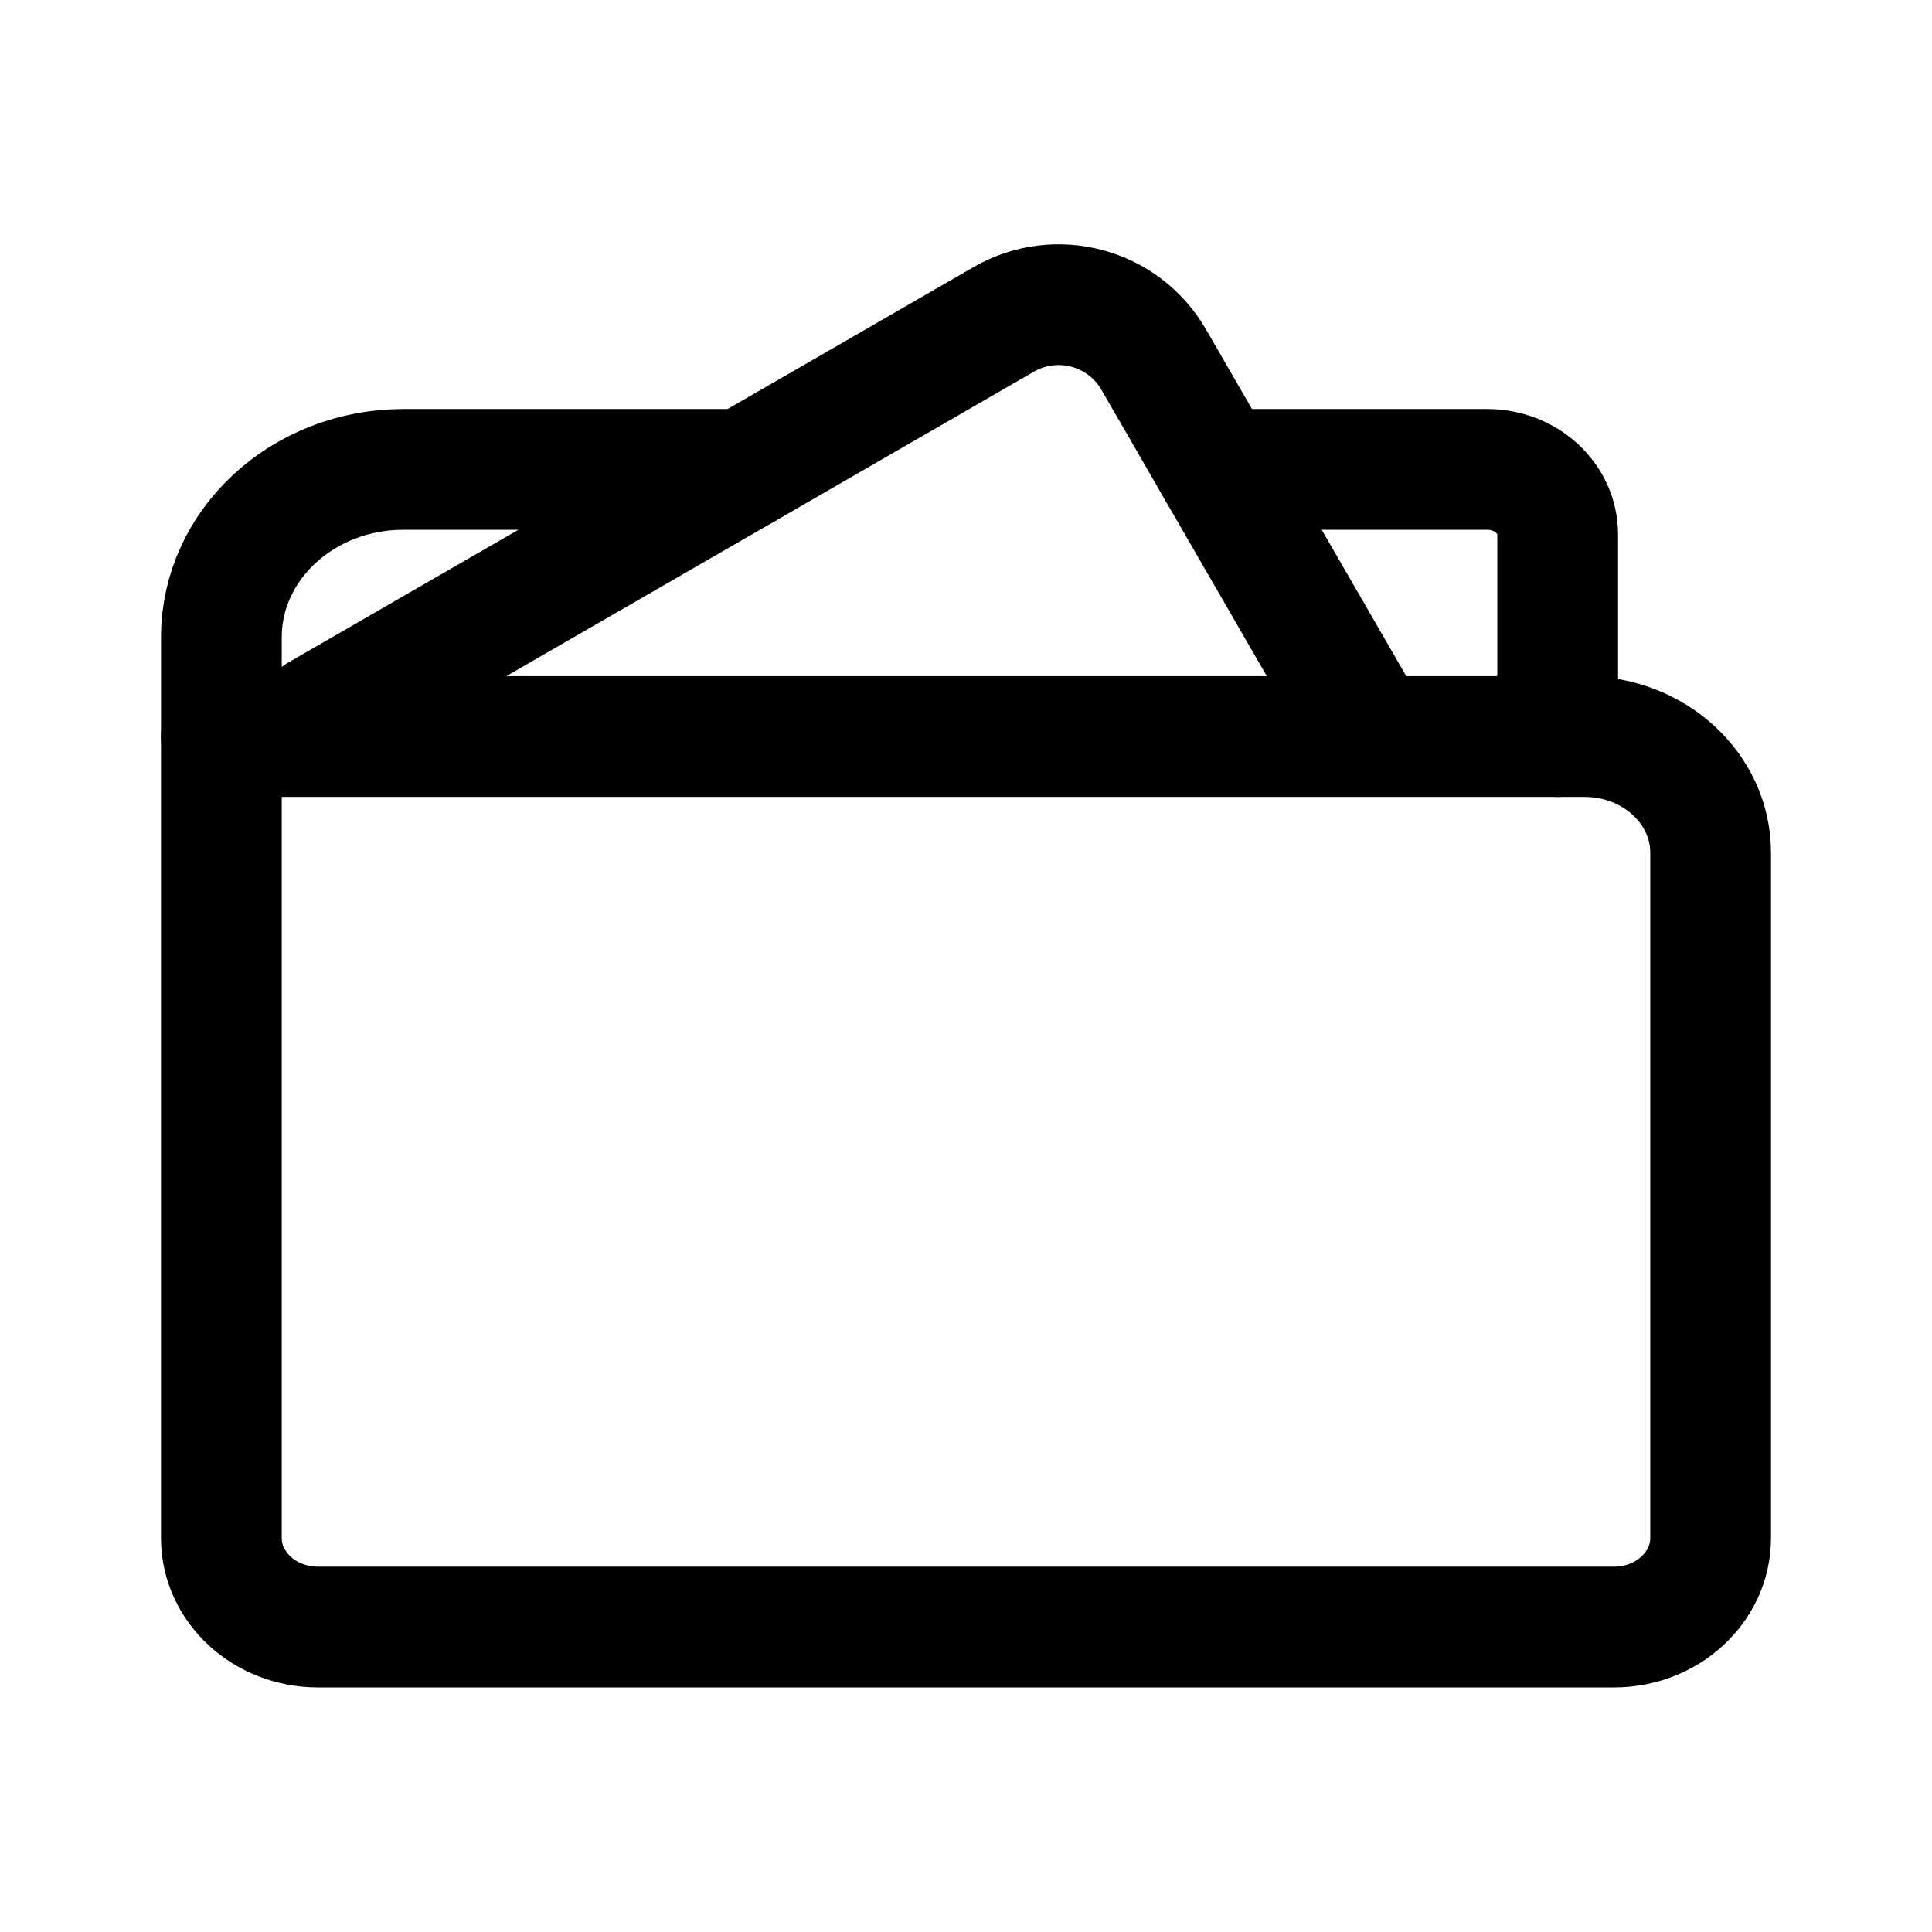
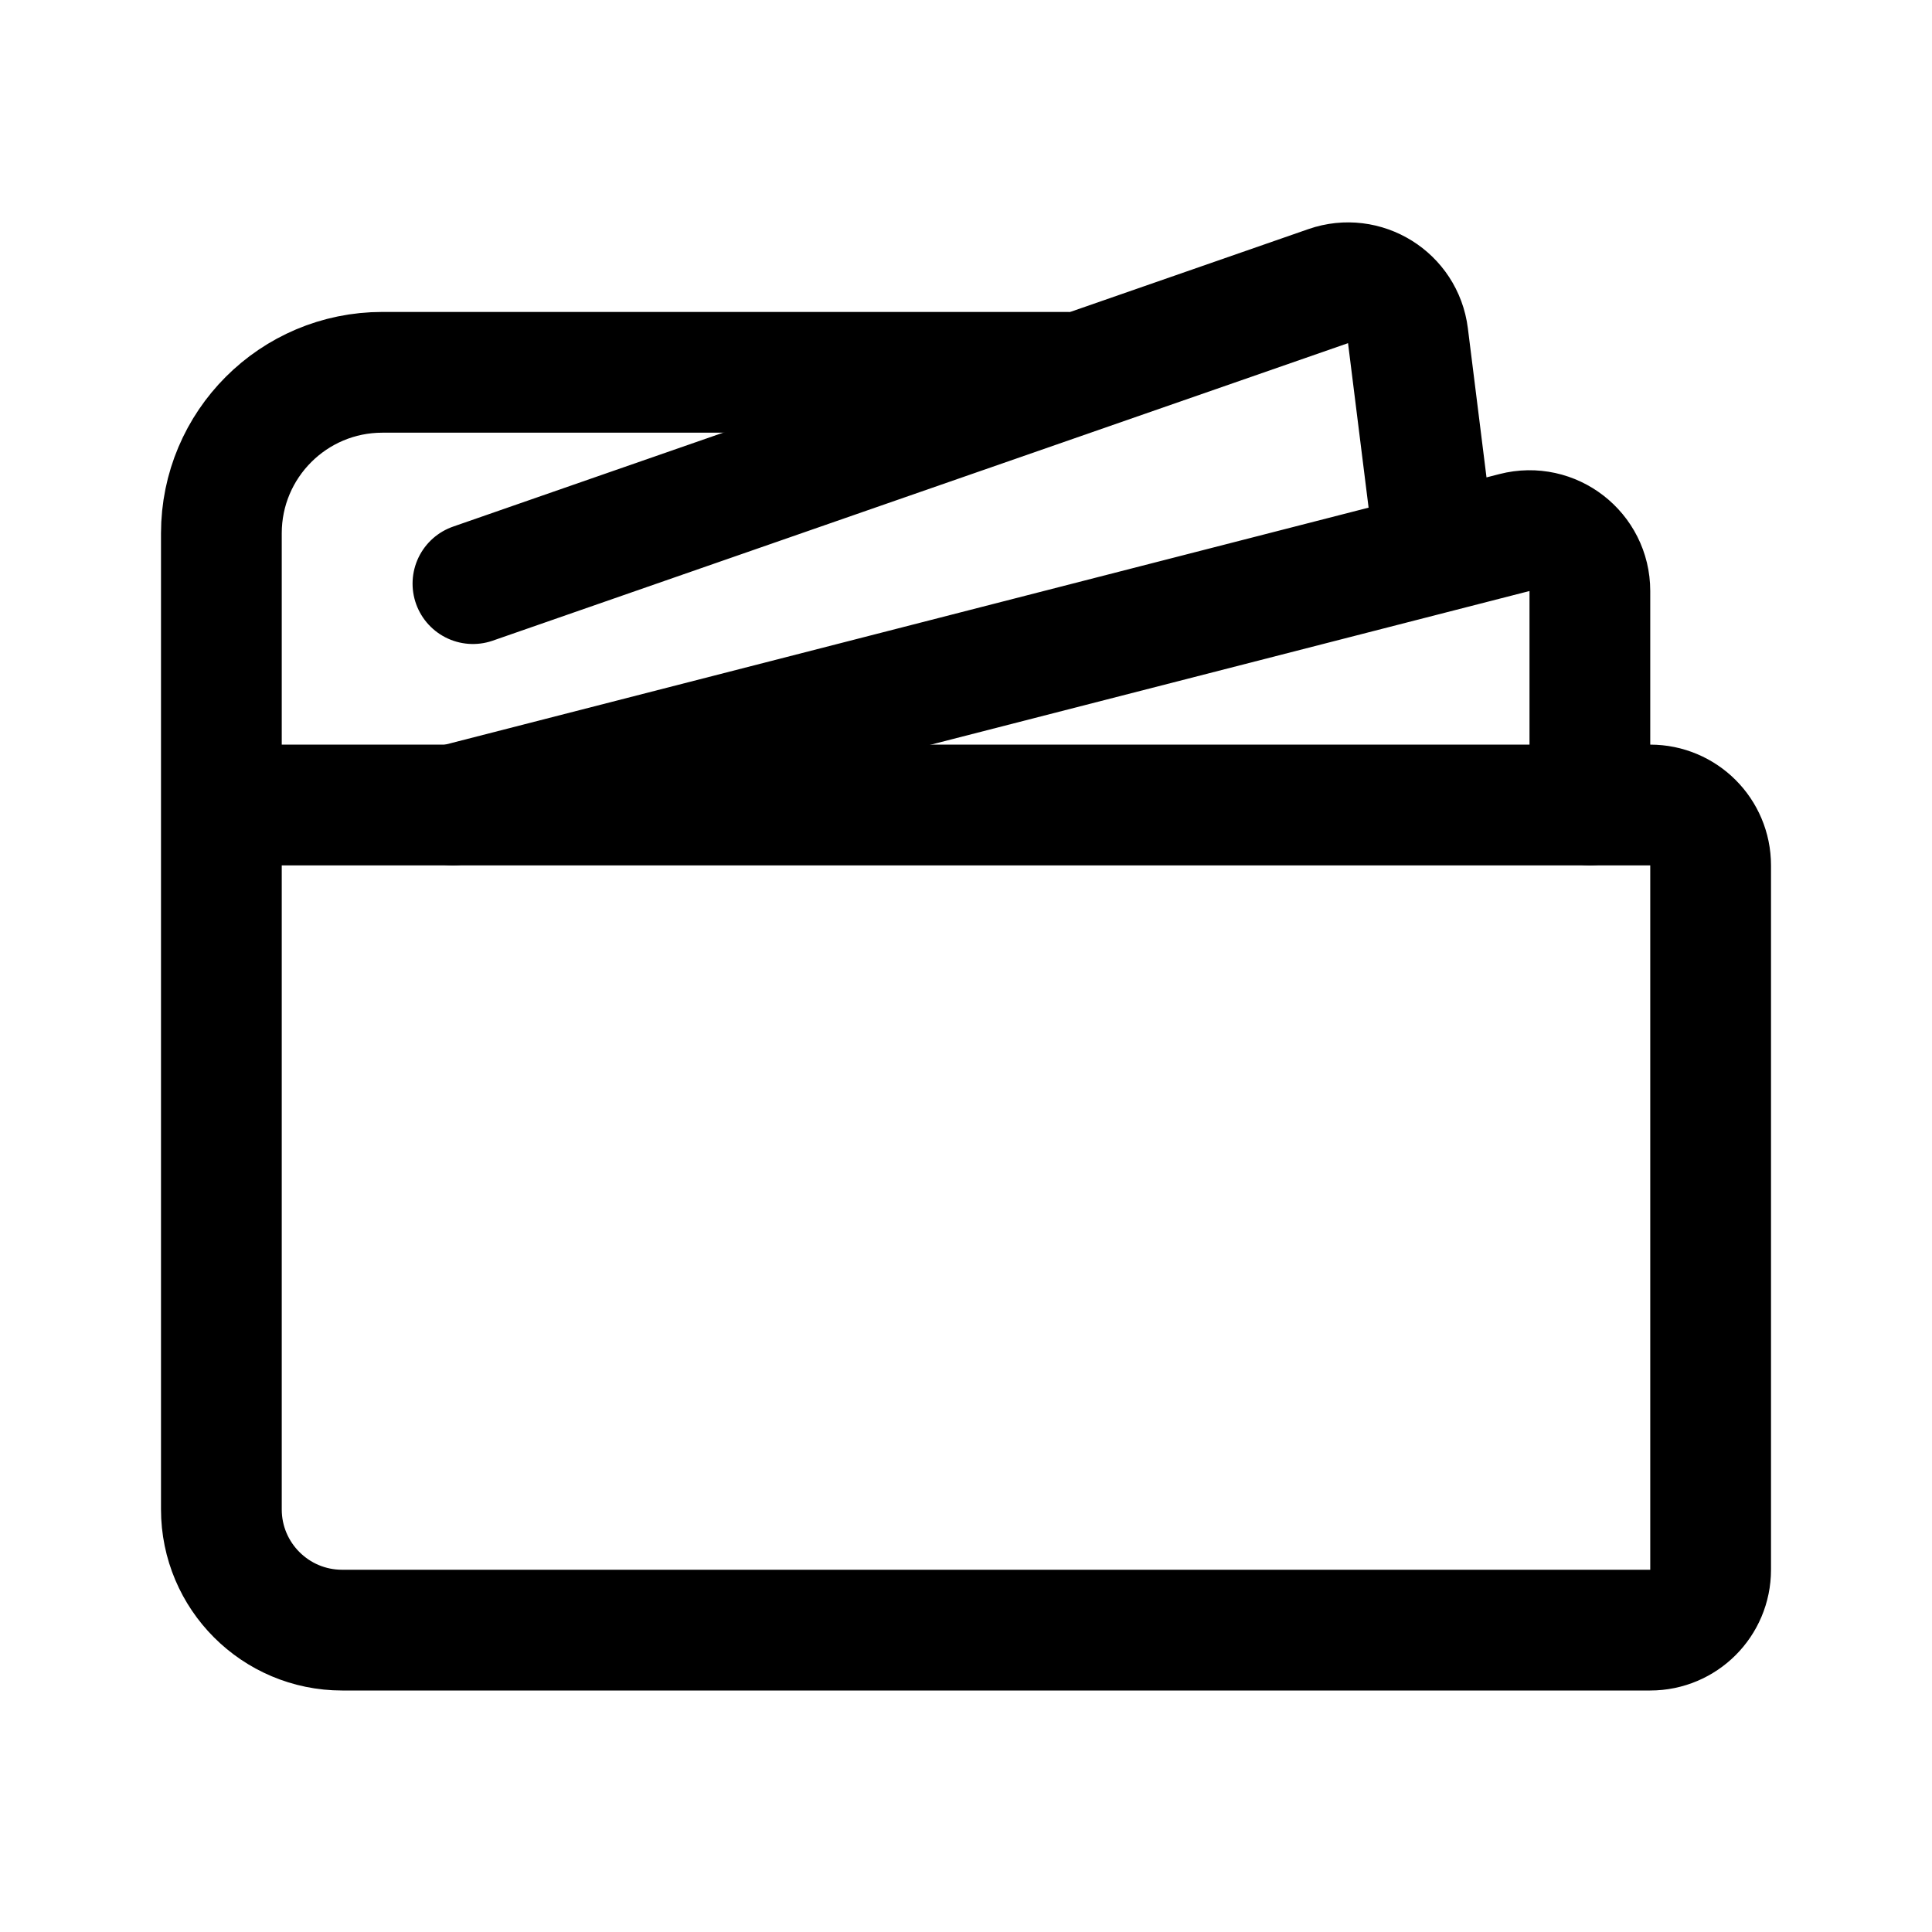
- <svg xmlns="http://www.w3.org/2000/svg" width="192" height="192" fill="none" version="1.1" id="svg4">
-   <defs id="defs4">
-     <clipPath id="clipPath2">
-       <path d="m 586.973,340.091 188.932,445.096 c 13.457,31.702 -1.356,68.364 -33.057,81.821 L 474.182,981.05 c -31.702,13.456 -68.364,-1.357 -81.821,-33.058 L 203.429,502.896 c -13.456,-31.701 1.357,-68.364 33.058,-81.82 L 505.153,307.034 c 31.701,-13.456 68.364,1.356 81.82,33.057 z" id="path2" />
-     </clipPath>
-   </defs>
-   <path id="wallet-front" style="clip-rule:evenodd;fill:none;fill-rule:evenodd;stroke:#000000;stroke-width:12;stroke-linecap:round;stroke-linejoin:round;stroke-miterlimit:1.5;stroke-dasharray:none" d="m 154.8,73.198 h 2.678 c 6.911,0 12.522,5.172 12.522,11.543 H 170 v 0 68.103 c 0,4.884 -4.302,8.85 -9.6,8.85 H 31.6 c -5.298,0 -9.6,-3.965 -9.6,-8.85 V 73.198" />
-   <path id="wallet-back-3" style="clip-rule:evenodd;display:inline;fill:none;fill-rule:evenodd;stroke:#000000;stroke-width:12;stroke-linecap:round;stroke-linejoin:round;stroke-miterlimit:1.5;stroke-dasharray:none" d="M 73.914,46.649 H 40.091 v 0 c -9.985,0 -18.09,7.471 -18.09,16.675 v 9.872 H 154.801 V 53.104 h -0.002 c 0,-3.563 -3.137,-6.454 -7.002,-6.454 h -26.838" />
-   <path style="display:inline;fill:none;stroke:#000000;stroke-width:12;stroke-linecap:round;stroke-linejoin:round;stroke-dasharray:none;paint-order:stroke fill markers" d="M 31.68,71.02 99.745,31.743 a 10.914,10.909 0 0 1 14.909,3.993 l 19.786,34.253" id="path5-8" />
+ <svg xmlns="http://www.w3.org/2000/svg" width="192" height="192" fill="none">
+   <path d="M22 80v70c0 6.627 5.373 12 12 12h130a6 6 0 0 0 6-6V86a6 6 0 0 0-6-6H22Zm0 0V53c0-8.837 7.163-16 16-16h68" stroke="#000" stroke-width="12" stroke-miterlimit="1.5" stroke-linecap="round" stroke-linejoin="round" />
+   <path d="m47 58 84.995-29.564c3.606-1.254 7.451 1.135 7.925 4.923L142 50M45 80l105.509-27.077c3.795-.975 7.491 1.892 7.491 5.811V80" stroke="#000" stroke-width="12" stroke-linecap="round" stroke-linejoin="round" />
</svg>
